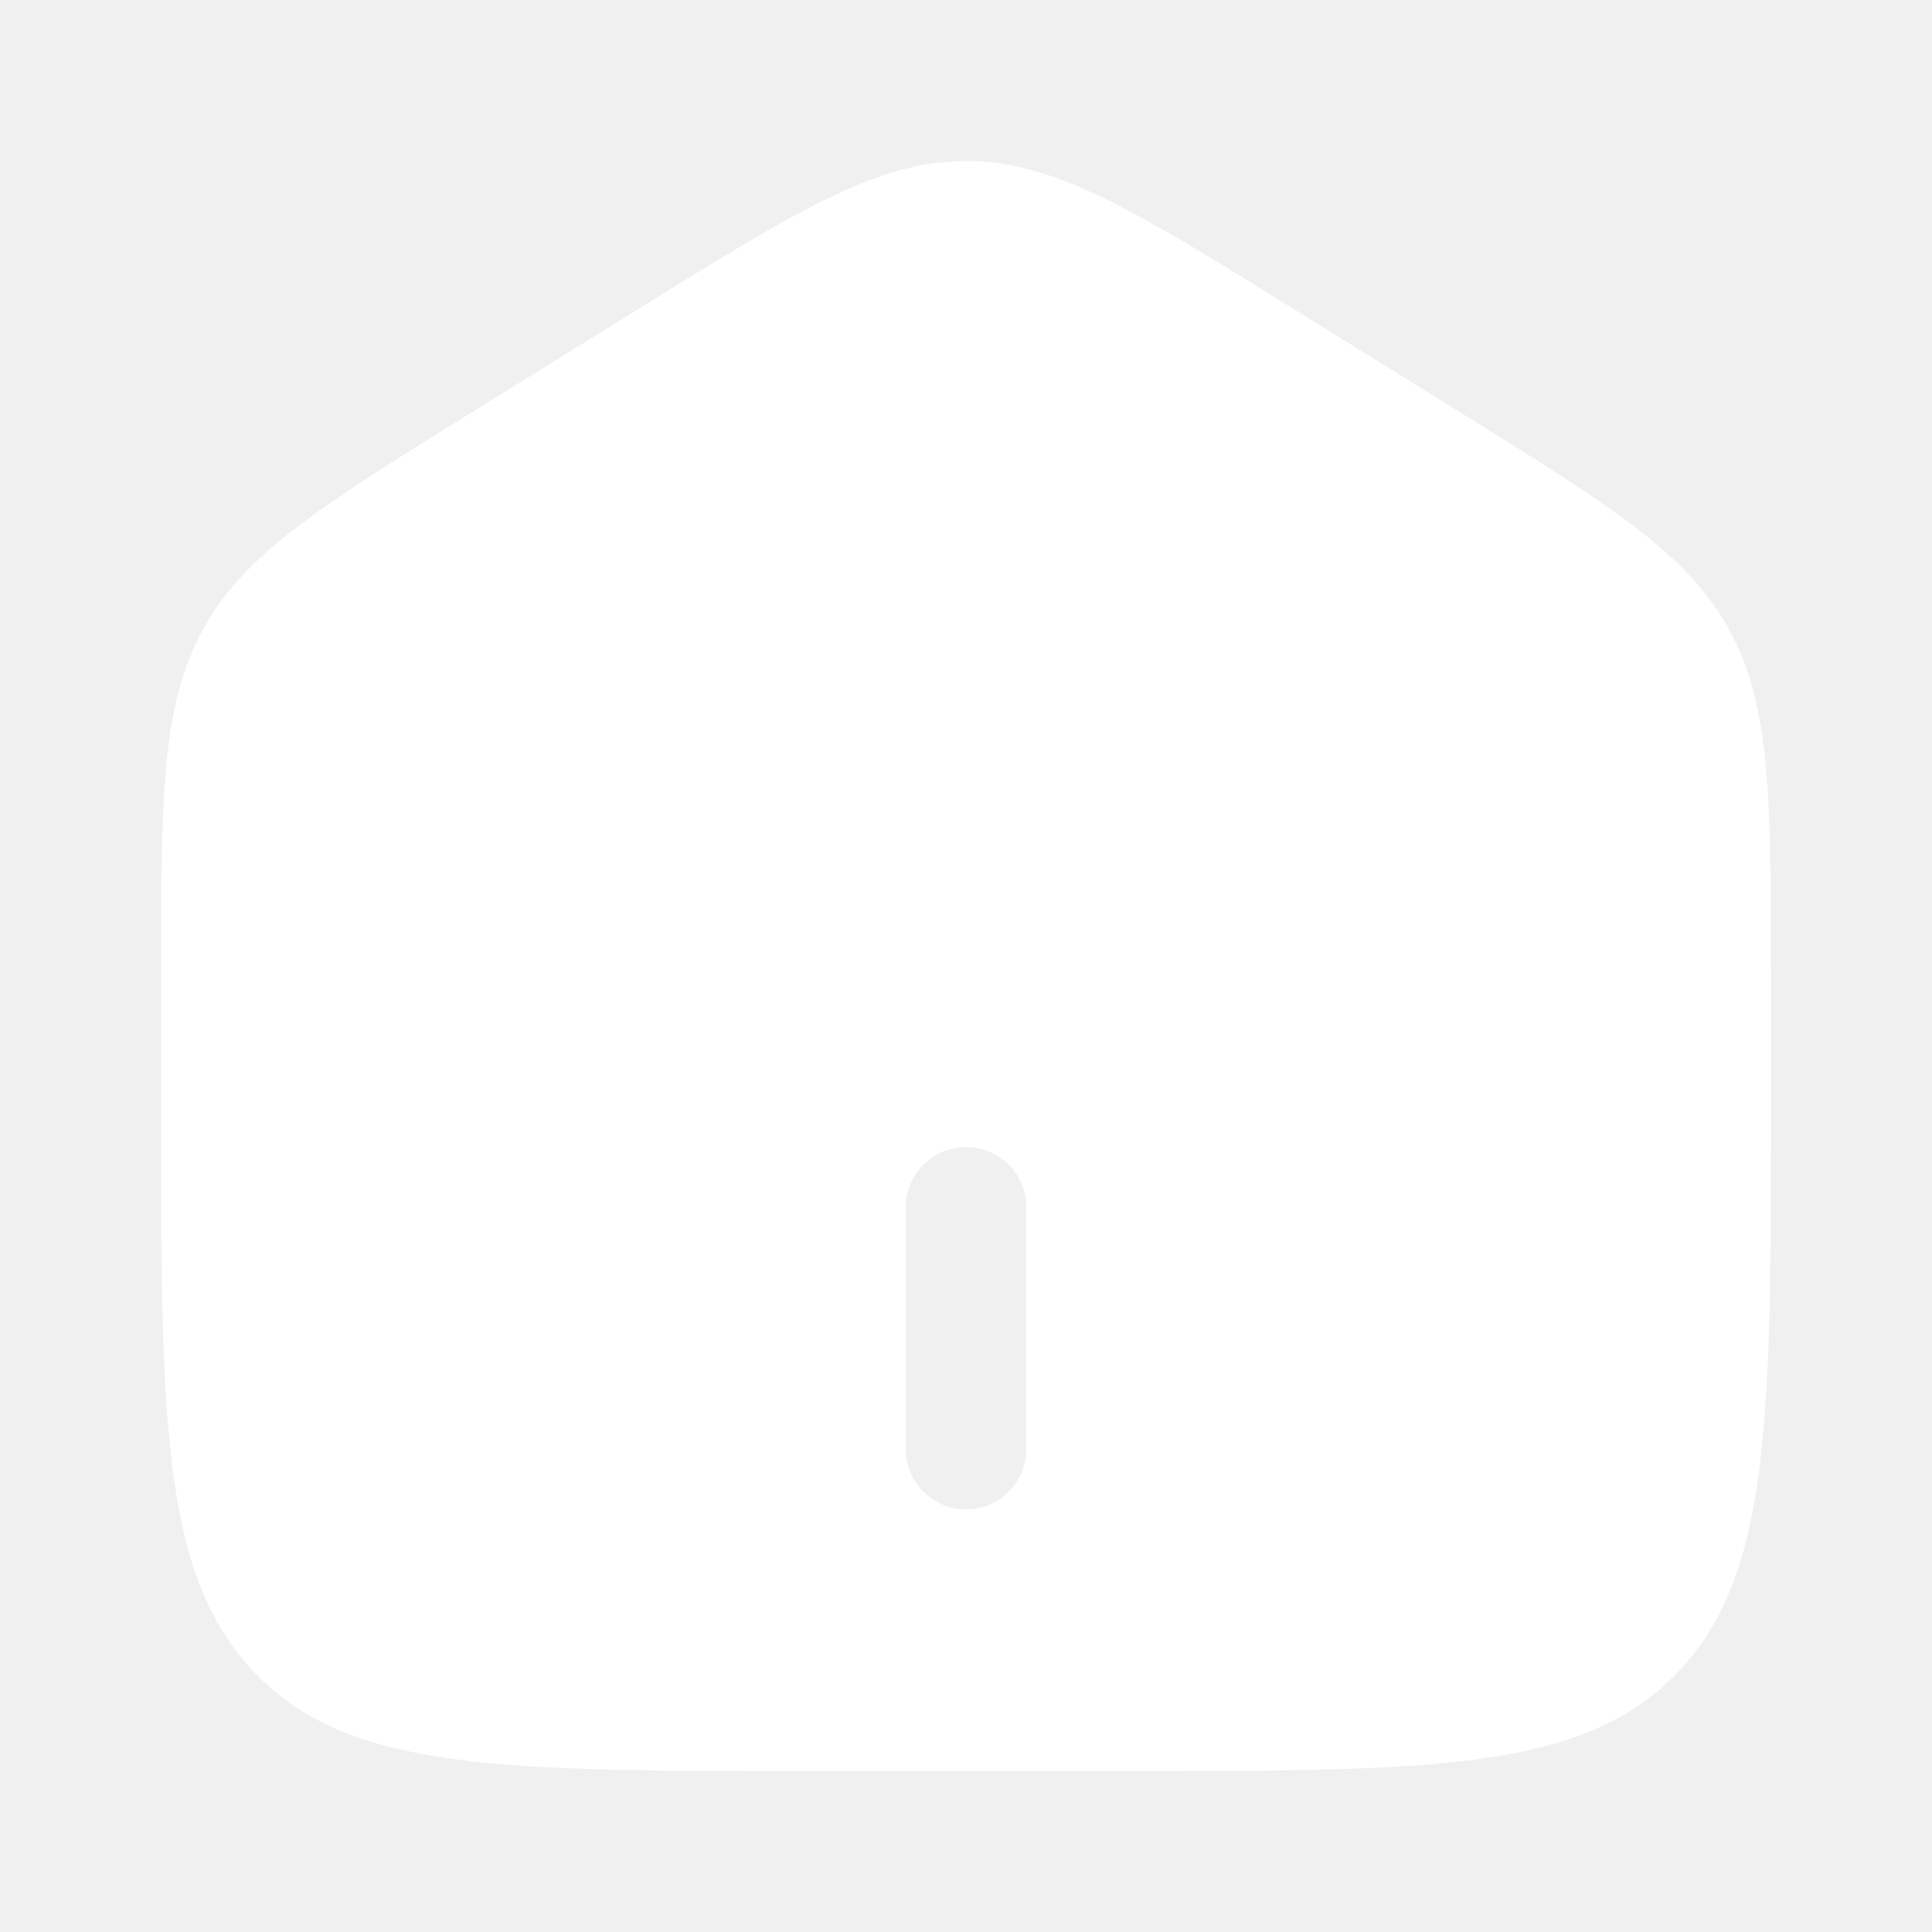
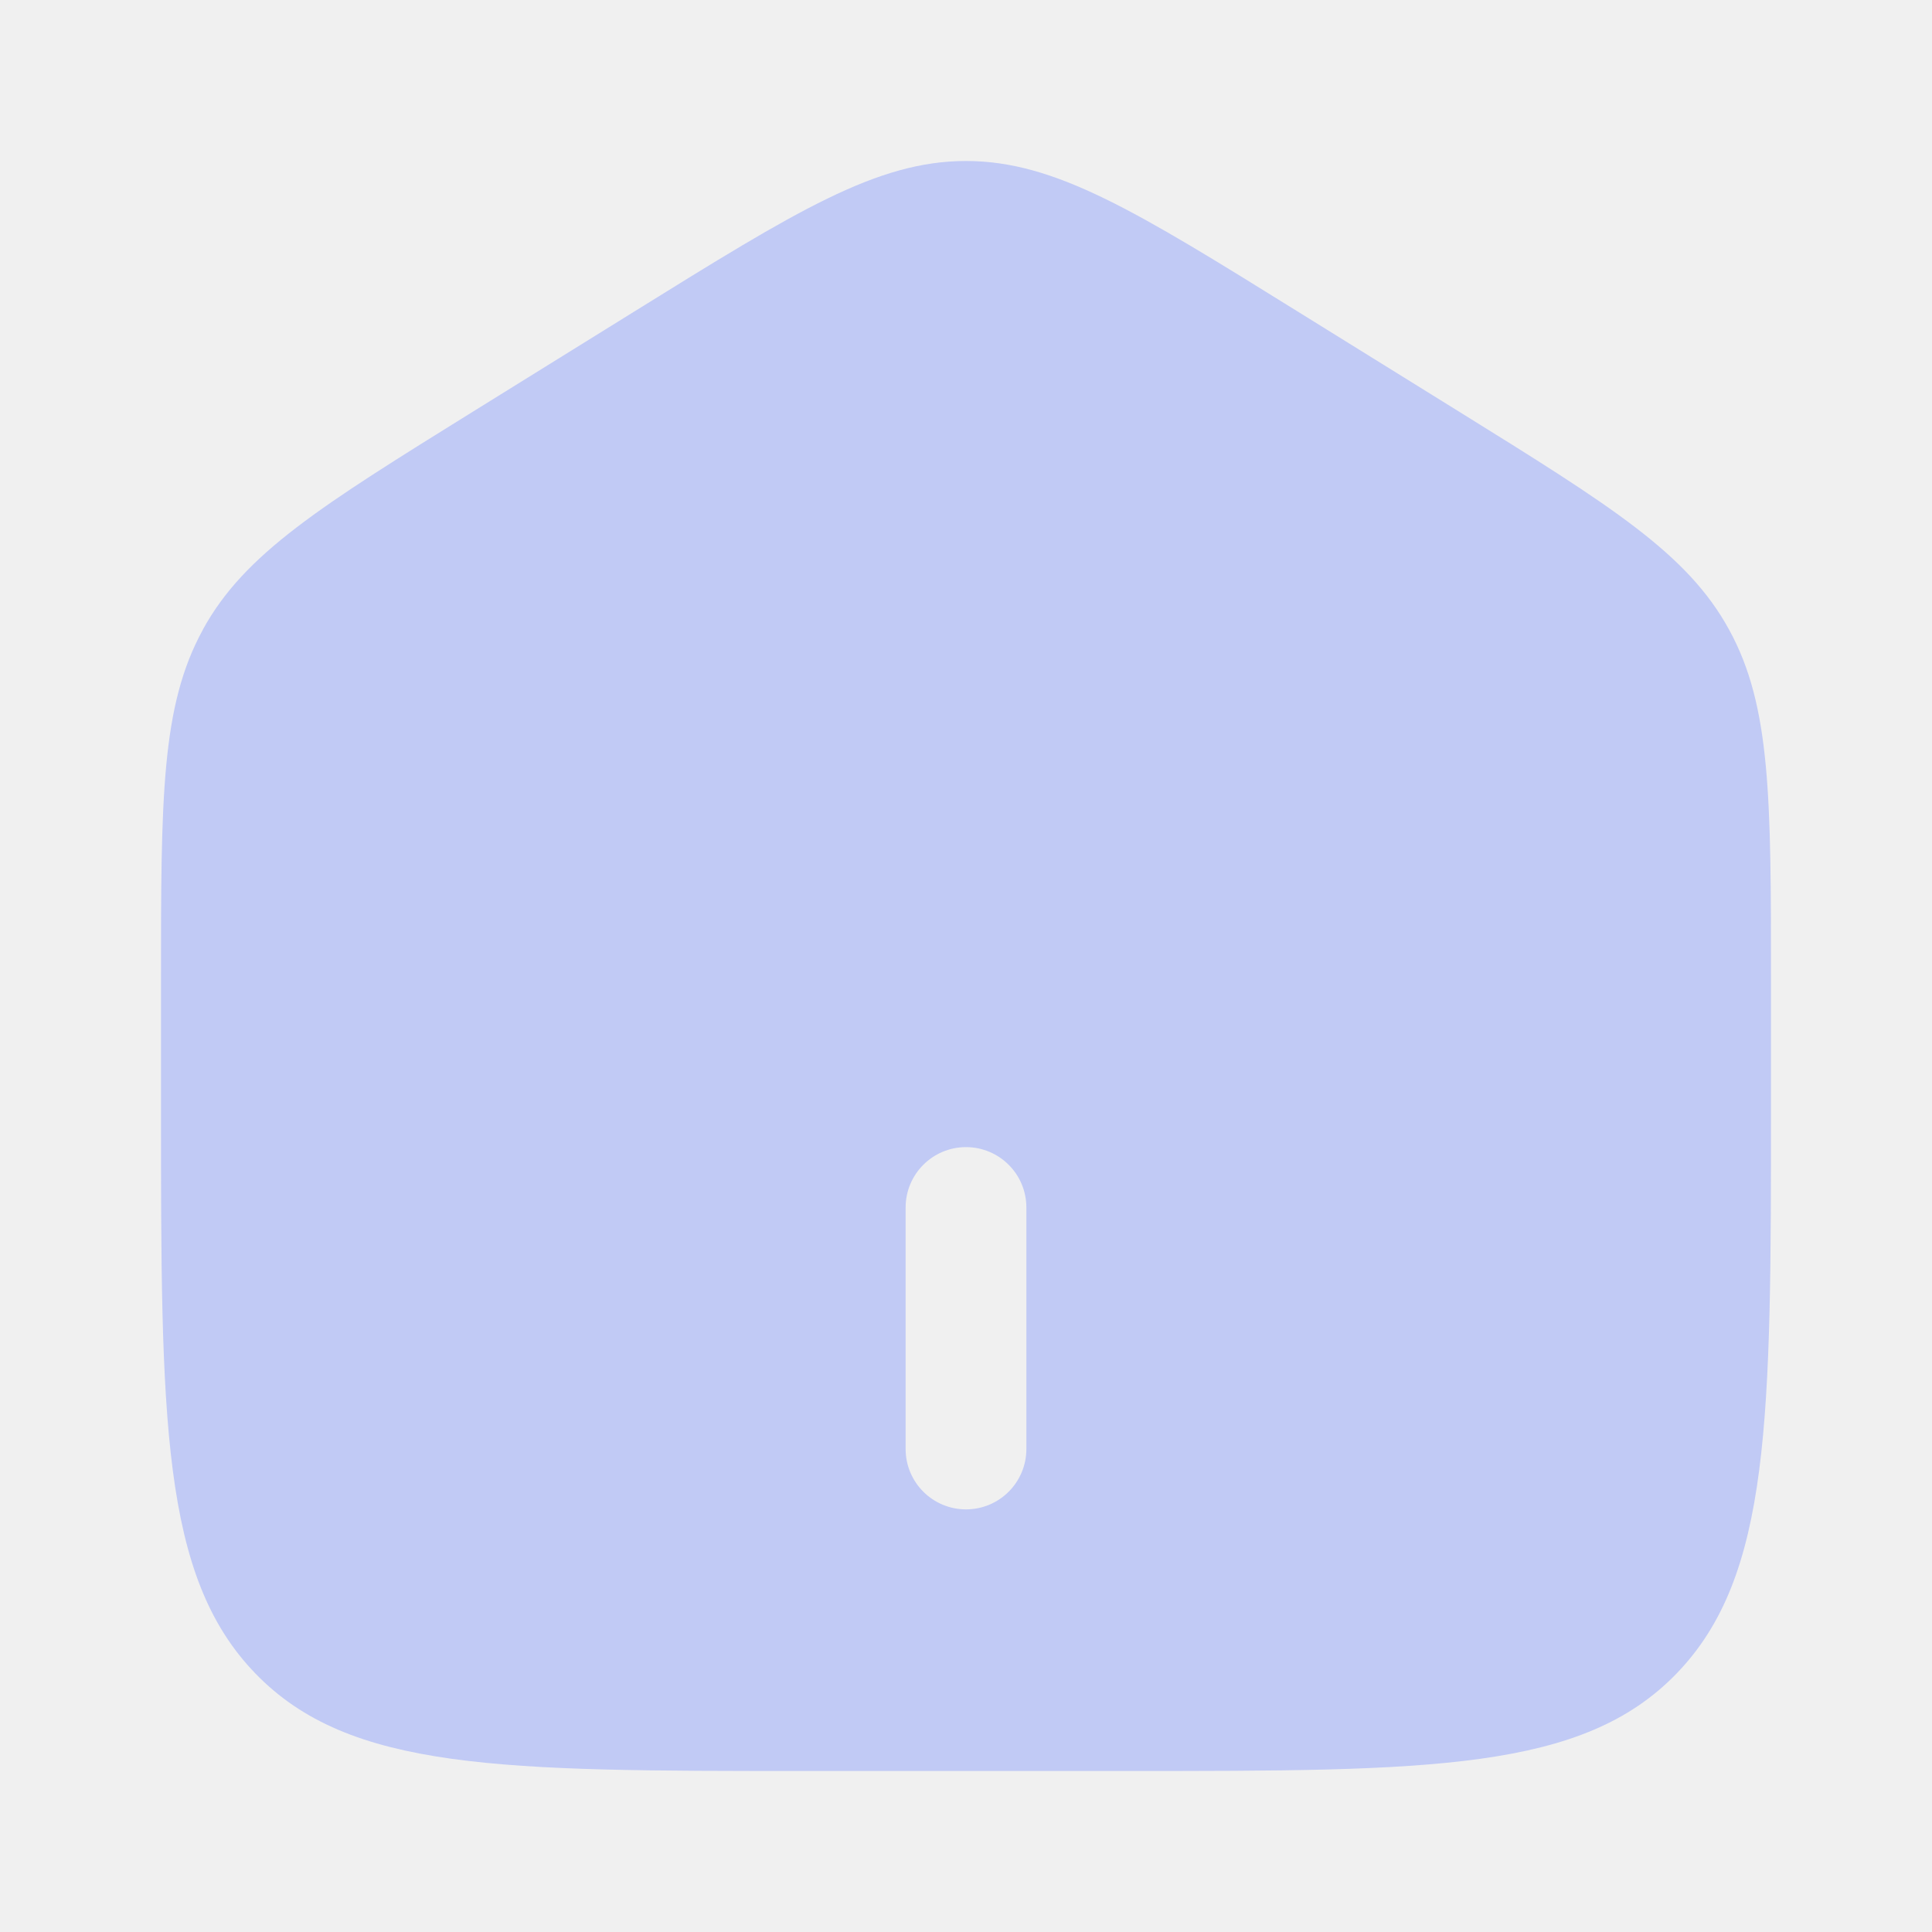
<svg xmlns="http://www.w3.org/2000/svg" width="24" height="24" viewBox="0 0 24 24">
-   <path fill="#fff" fill-rule="evenodd" d="M2.52 7.823C2 8.77 2 9.915 2 12.203v1.522c0 3.9 0 5.851 1.172 7.063S6.229 22 10 22h4c3.771 0 5.657 0 6.828-1.212S22 17.626 22 13.725v-1.521c0-2.289 0-3.433-.52-4.381c-.518-.949-1.467-1.537-3.364-2.715l-2-1.241C14.111 2.622 13.108 2 12 2s-2.11.622-4.116 1.867l-2 1.241C3.987 6.286 3.038 6.874 2.519 7.823M11.25 18a.75.75 0 0 0 1.5 0v-3a.75.75 0 0 0-1.5 0z" clip-rule="evenodd" />
+   <path fill="#c1caf5" fill-rule="evenodd" d="M2.52 7.823C2 8.77 2 9.915 2 12.203v1.522c0 3.9 0 5.851 1.172 7.063S6.229 22 10 22h4c3.771 0 5.657 0 6.828-1.212S22 17.626 22 13.725v-1.521c0-2.289 0-3.433-.52-4.381c-.518-.949-1.467-1.537-3.364-2.715l-2-1.241C14.111 2.622 13.108 2 12 2s-2.11.622-4.116 1.867l-2 1.241C3.987 6.286 3.038 6.874 2.519 7.823M11.25 18a.75.75 0 0 0 1.5 0v-3a.75.75 0 0 0-1.5 0z" clip-rule="evenodd" />
</svg>
